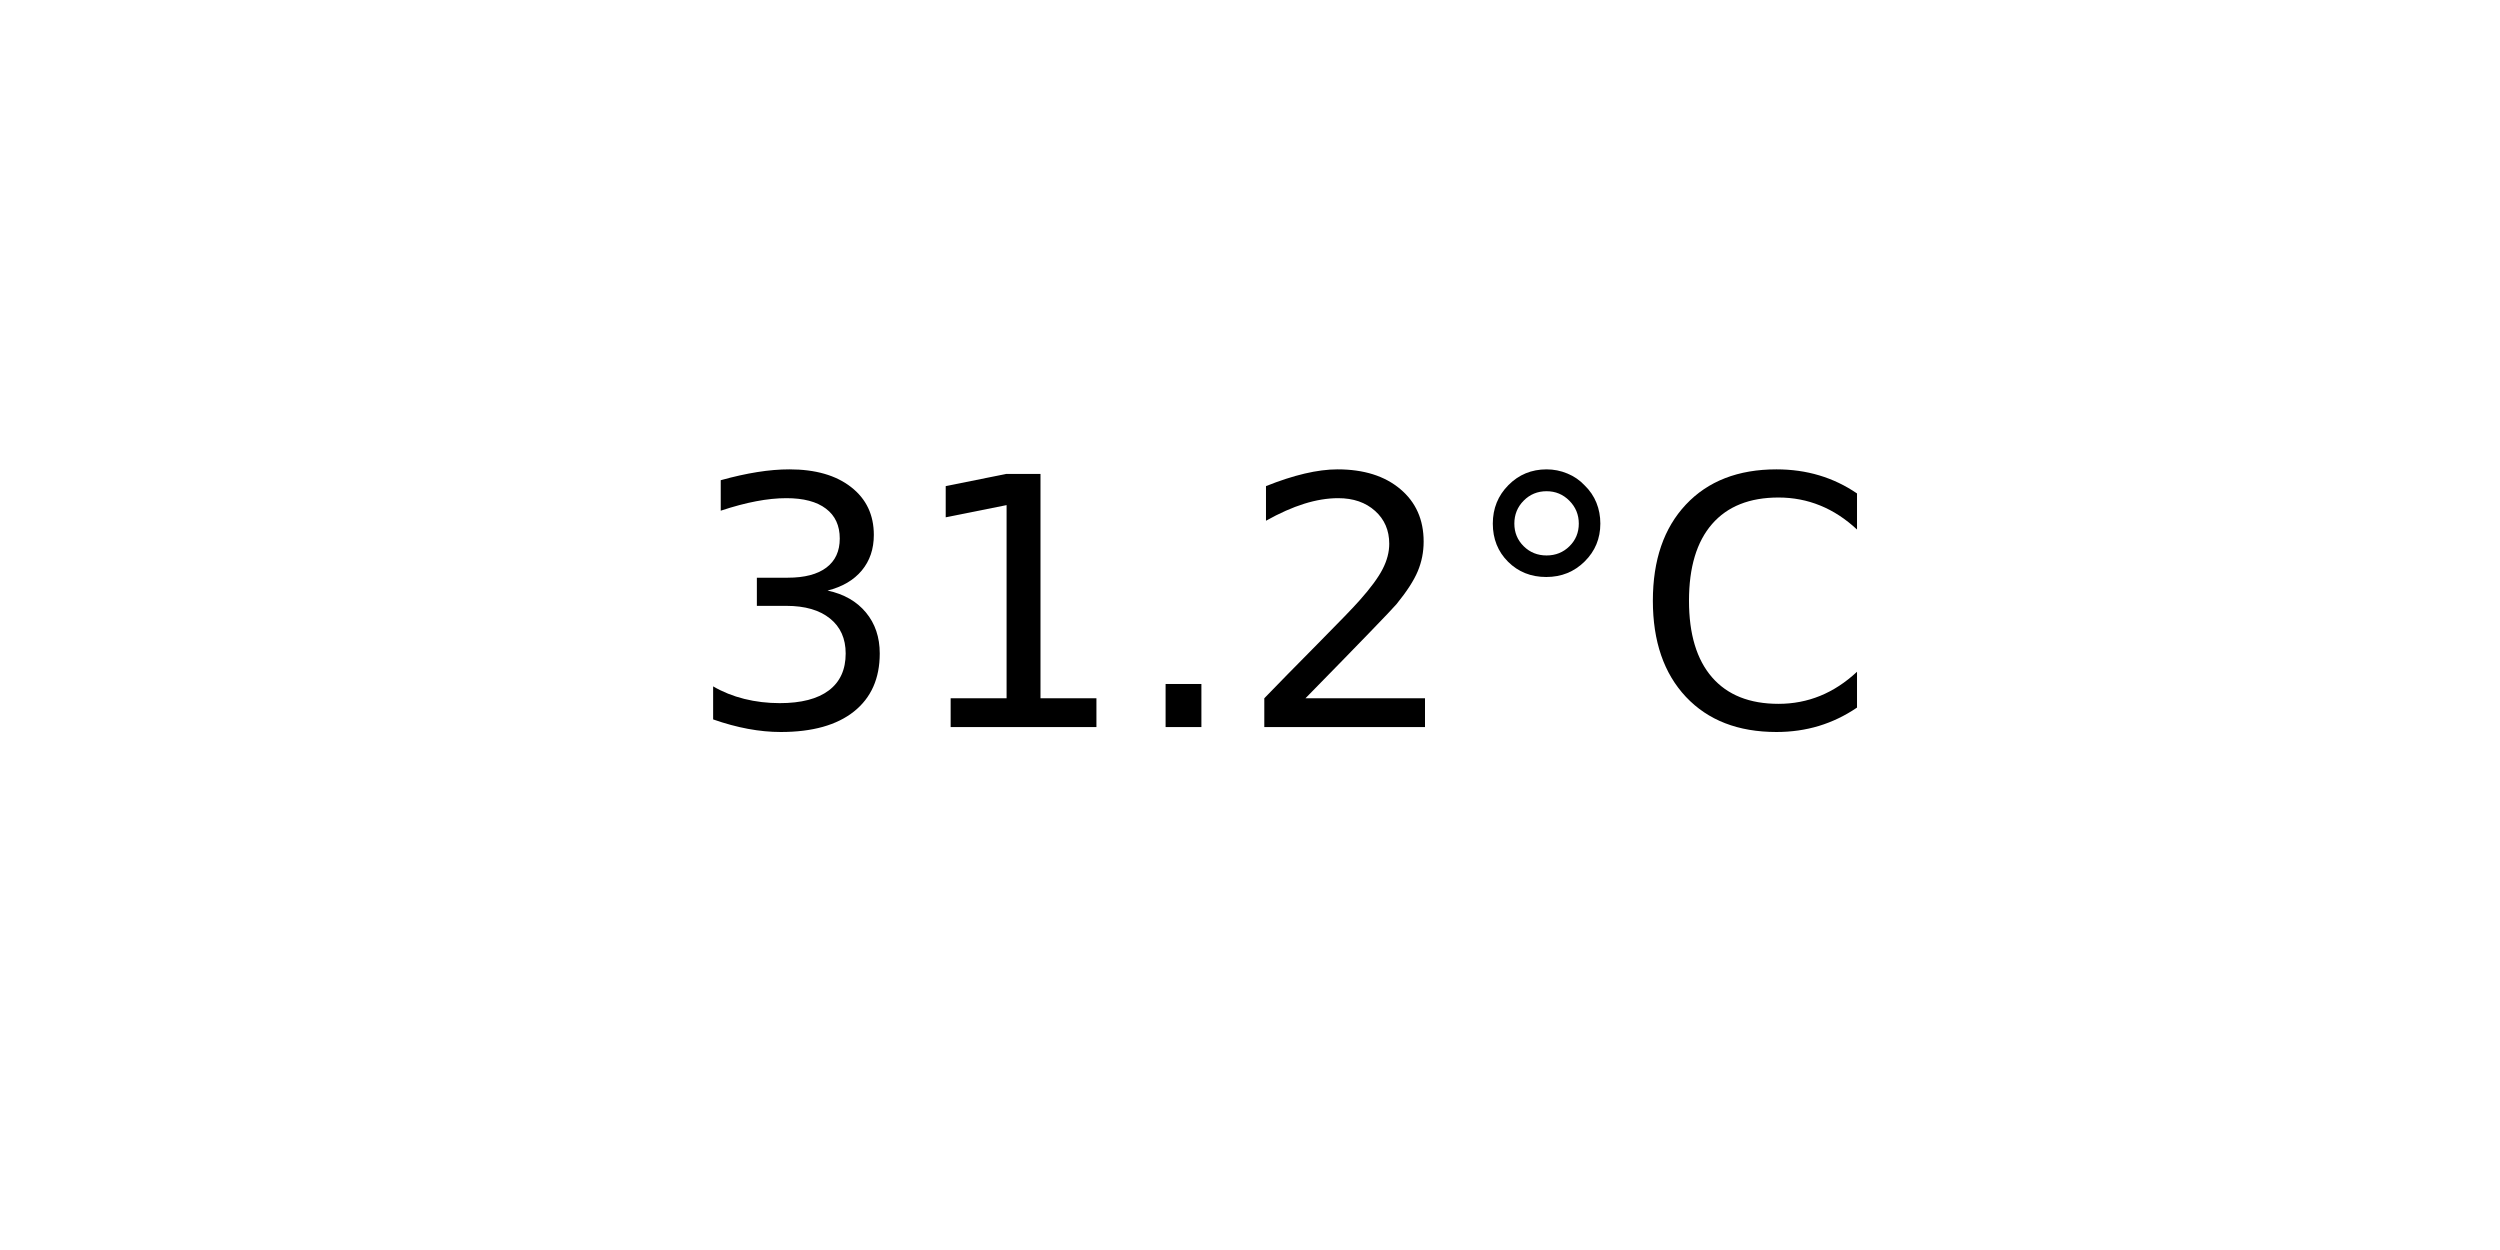
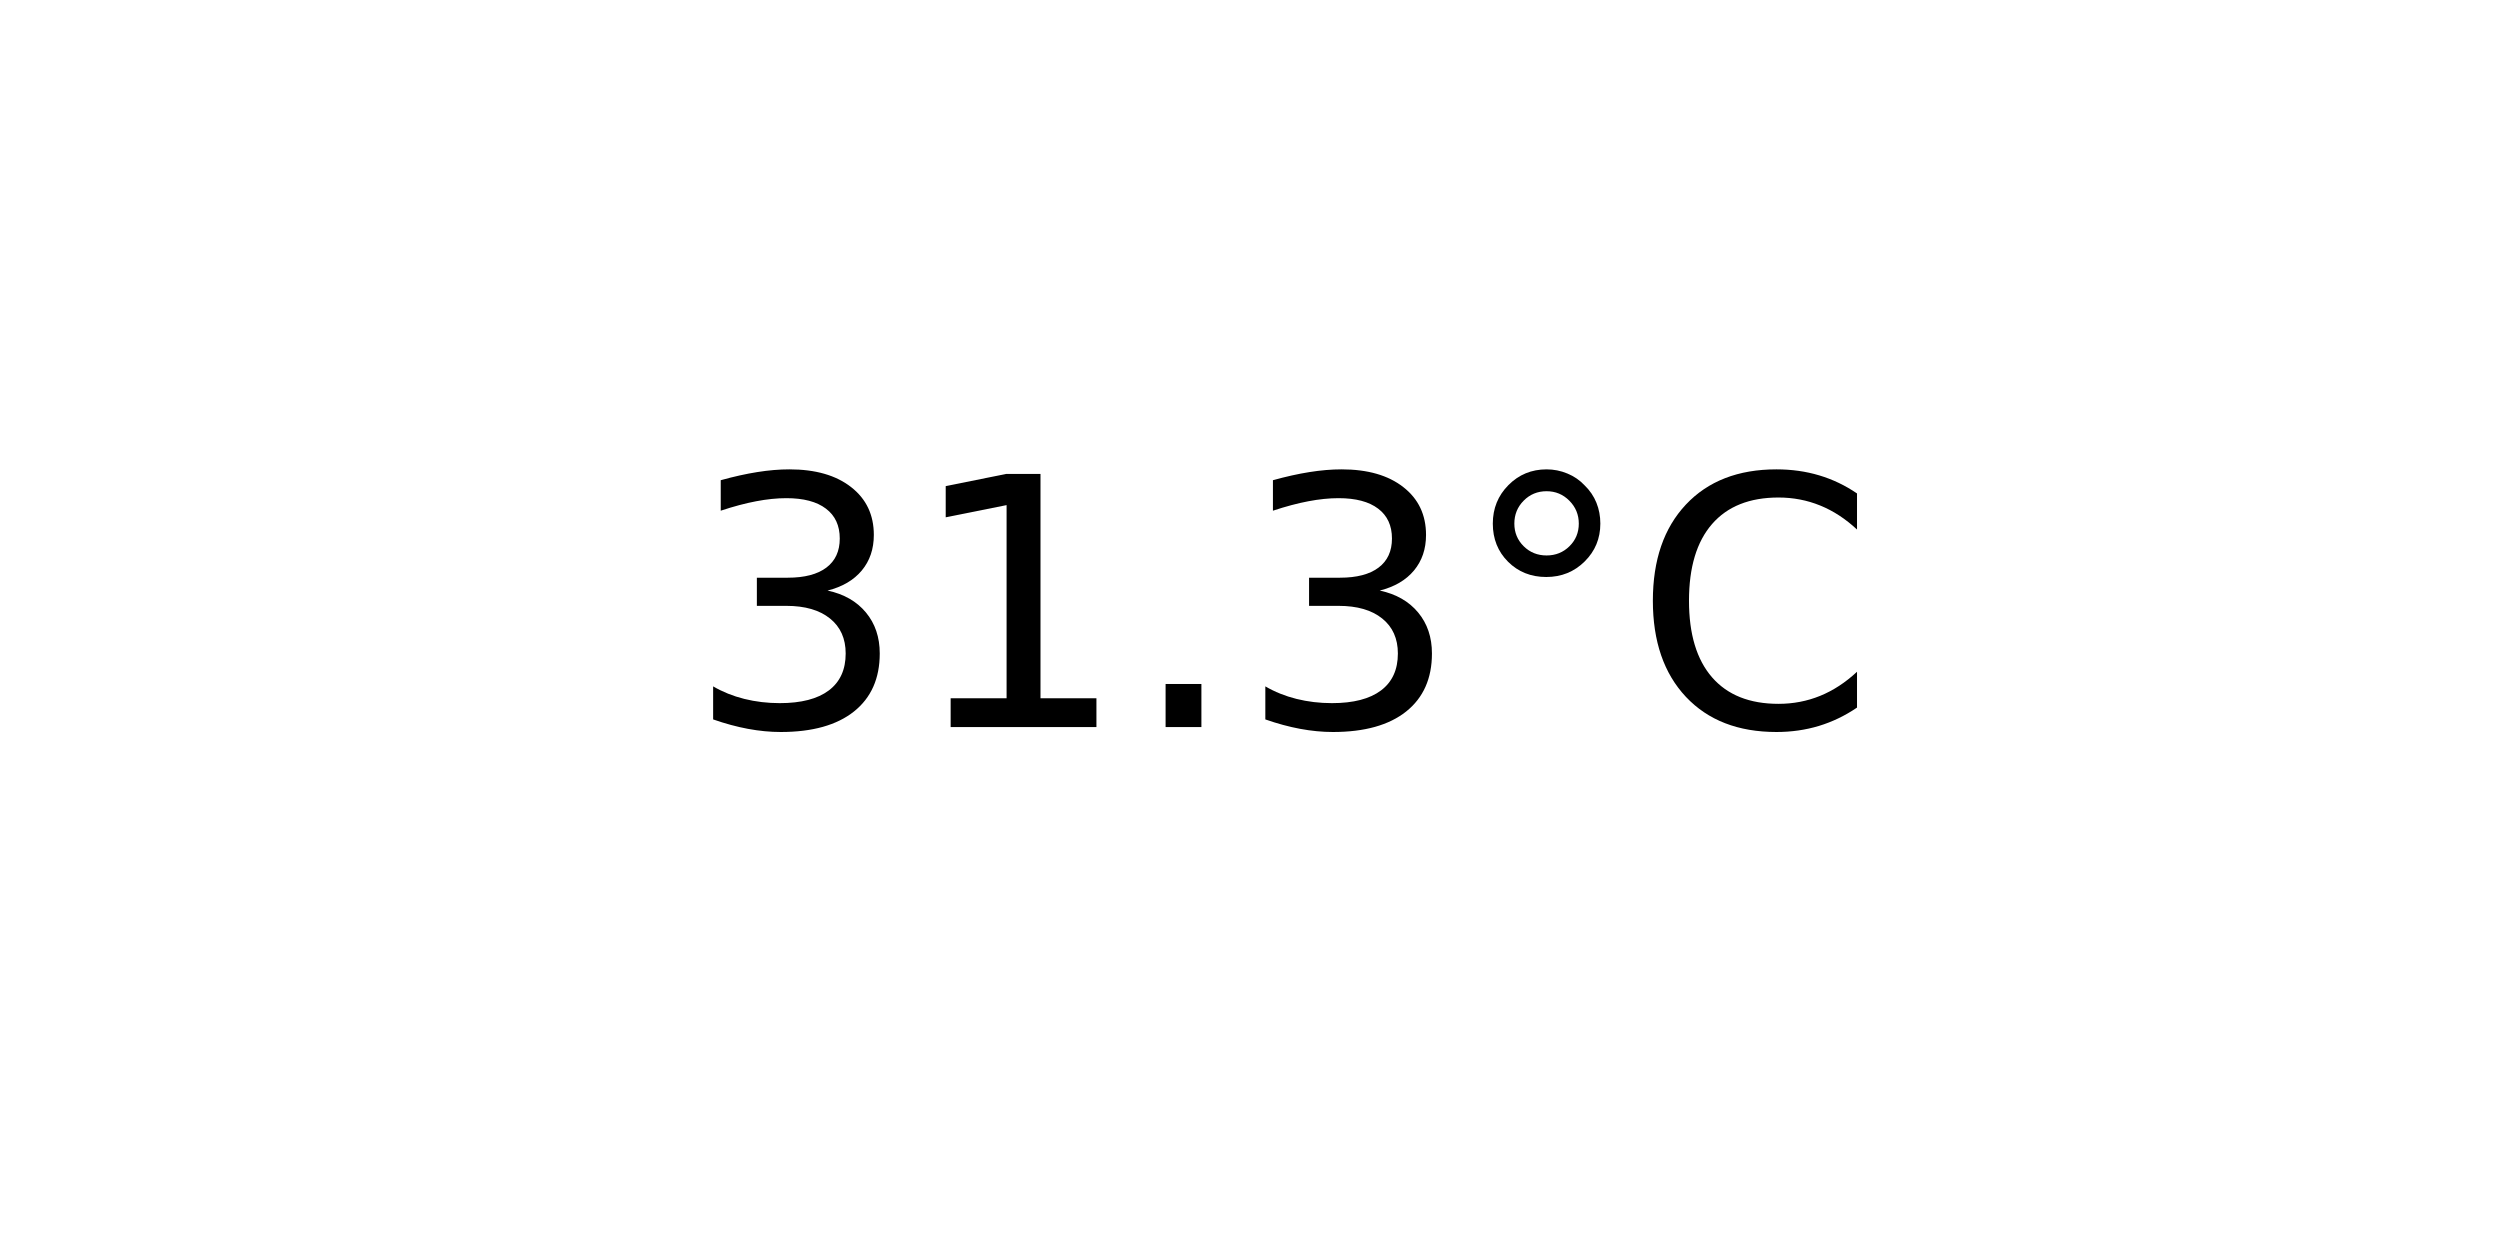
<svg xmlns="http://www.w3.org/2000/svg" xmlns:xlink="http://www.w3.org/1999/xlink" width="72pt" height="36pt" viewBox="0 0 72 36" version="1.1">
  <defs>
    <style type="text/css">*{stroke-linejoin: round; stroke-linecap: butt}</style>
  </defs>
  <g id="figure_1">
    <g id="axes_1">
      <g id="text_1">
        <g transform="translate(19.77578 20.93937) scale(0.1 -0.1)">
          <defs>
            <path id="DejaVuSans-33" d="M 2597 2516  Q 3050 2419 3304 2112  Q 3559 1806 3559 1356  Q 3559 666 3084 287  Q 2609 -91 1734 -91  Q 1441 -91 1130 -33  Q 819 25 488 141  L 488 750  Q 750 597 1062 519  Q 1375 441 1716 441  Q 2309 441 2620 675  Q 2931 909 2931 1356  Q 2931 1769 2642 2001  Q 2353 2234 1838 2234  L 1294 2234  L 1294 2753  L 1863 2753  Q 2328 2753 2575 2939  Q 2822 3125 2822 3475  Q 2822 3834 2567 4026  Q 2313 4219 1838 4219  Q 1578 4219 1281 4162  Q 984 4106 628 3988  L 628 4550  Q 988 4650 1302 4700  Q 1616 4750 1894 4750  Q 2613 4750 3031 4423  Q 3450 4097 3450 3541  Q 3450 3153 3228 2886  Q 3006 2619 2597 2516  z " transform="scale(0.015625)" />
            <path id="DejaVuSans-31" d="M 794 531  L 1825 531  L 1825 4091  L 703 3866  L 703 4441  L 1819 4666  L 2450 4666  L 2450 531  L 3481 531  L 3481 0  L 794 0  L 794 531  z " transform="scale(0.015625)" />
            <path id="DejaVuSans-2e" d="M 684 794  L 1344 794  L 1344 0  L 684 0  L 684 794  z " transform="scale(0.015625)" />
-             <path id="DejaVuSans-32" d="M 1228 531  L 3431 531  L 3431 0  L 469 0  L 469 531  Q 828 903 1448 1529  Q 2069 2156 2228 2338  Q 2531 2678 2651 2914  Q 2772 3150 2772 3378  Q 2772 3750 2511 3984  Q 2250 4219 1831 4219  Q 1534 4219 1204 4116  Q 875 4013 500 3803  L 500 4441  Q 881 4594 1212 4672  Q 1544 4750 1819 4750  Q 2544 4750 2975 4387  Q 3406 4025 3406 3419  Q 3406 3131 3298 2873  Q 3191 2616 2906 2266  Q 2828 2175 2409 1742  Q 1991 1309 1228 531  z " transform="scale(0.015625)" />
            <path id="DejaVuSans-b0" d="M 1600 4347  Q 1350 4347 1178 4173  Q 1006 4000 1006 3750  Q 1006 3503 1178 3333  Q 1350 3163 1600 3163  Q 1850 3163 2022 3333  Q 2194 3503 2194 3750  Q 2194 3997 2020 4172  Q 1847 4347 1600 4347  z M 1600 4750  Q 1800 4750 1984 4673  Q 2169 4597 2303 4453  Q 2447 4313 2519 4134  Q 2591 3956 2591 3750  Q 2591 3338 2302 3052  Q 2013 2766 1594 2766  Q 1172 2766 890 3047  Q 609 3328 609 3750  Q 609 4169 896 4459  Q 1184 4750 1600 4750  z " transform="scale(0.015625)" />
            <path id="DejaVuSans-43" d="M 4122 4306  L 4122 3641  Q 3803 3938 3442 4084  Q 3081 4231 2675 4231  Q 1875 4231 1450 3742  Q 1025 3253 1025 2328  Q 1025 1406 1450 917  Q 1875 428 2675 428  Q 3081 428 3442 575  Q 3803 722 4122 1019  L 4122 359  Q 3791 134 3420 21  Q 3050 -91 2638 -91  Q 1578 -91 968 557  Q 359 1206 359 2328  Q 359 3453 968 4101  Q 1578 4750 2638 4750  Q 3056 4750 3426 4639  Q 3797 4528 4122 4306  z " transform="scale(0.015625)" />
          </defs>
          <use xlink:href="#DejaVuSans-33" />
          <use xlink:href="#DejaVuSans-31" x="63.623" />
          <use xlink:href="#DejaVuSans-2e" x="127.246" />
-           <use xlink:href="#DejaVuSans-32" x="159.033" />
+           <use xlink:href="#DejaVuSans-33" x="159.033" />
          <use xlink:href="#DejaVuSans-b0" x="222.656" />
          <use xlink:href="#DejaVuSans-43" x="272.656" />
        </g>
      </g>
    </g>
  </g>
</svg>
